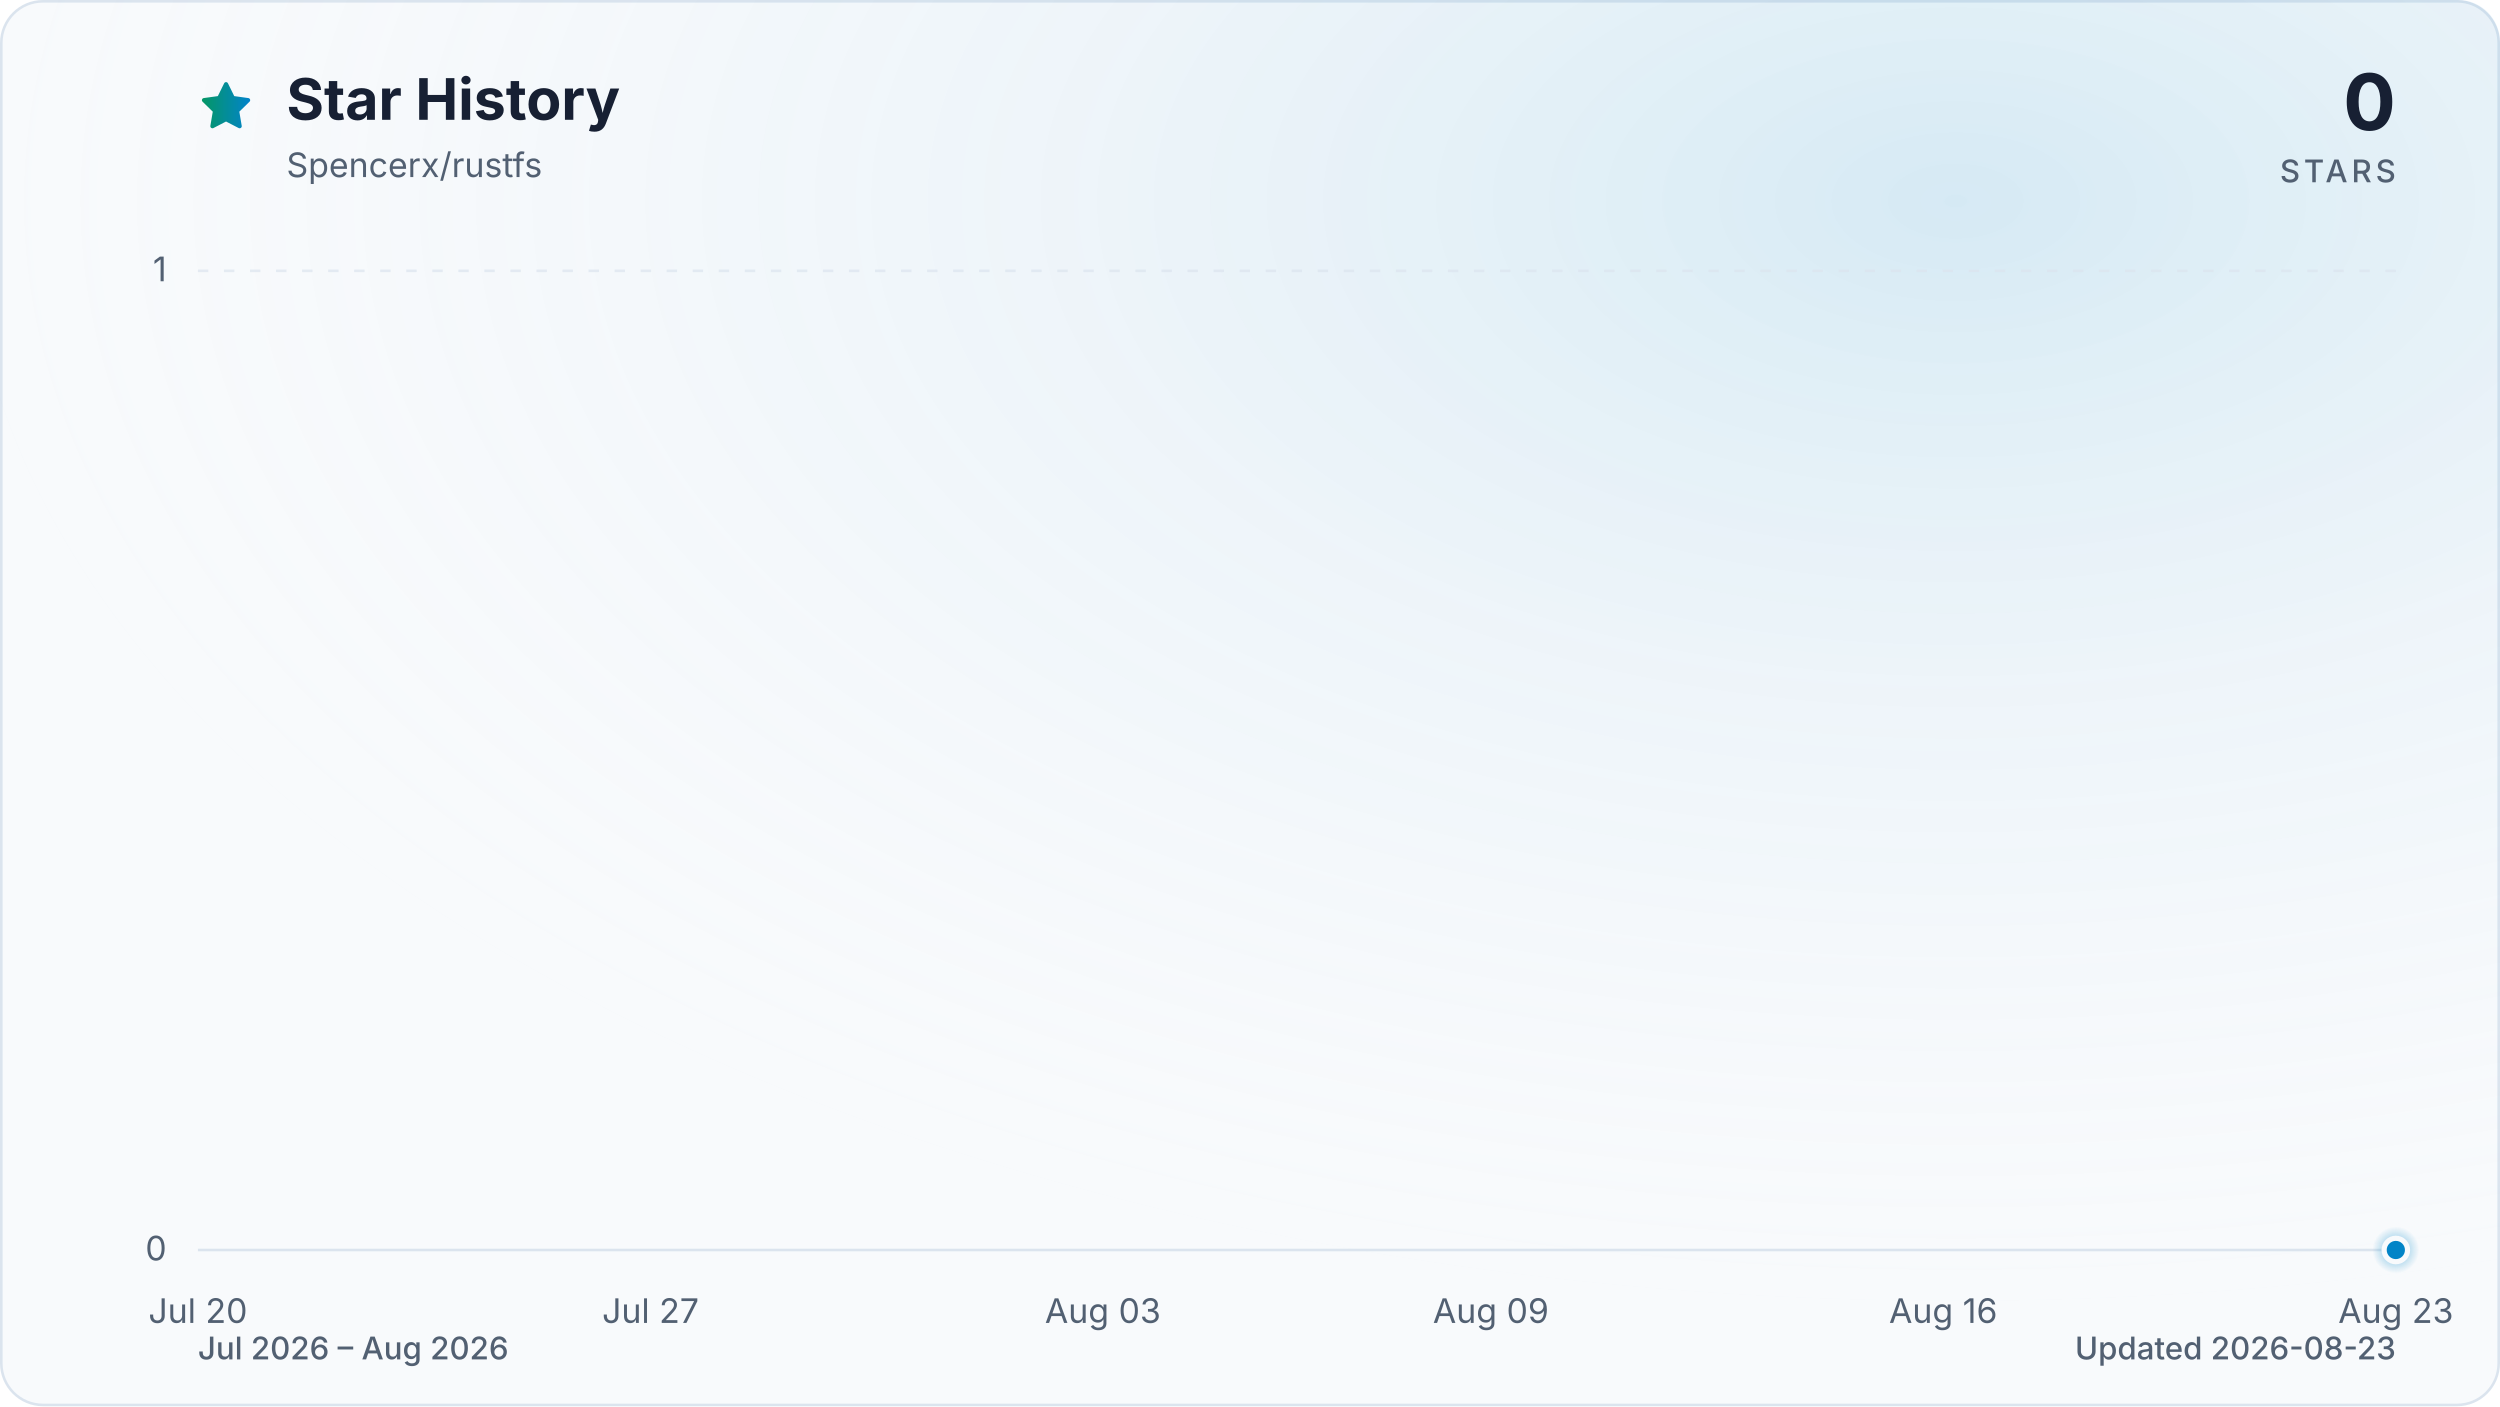
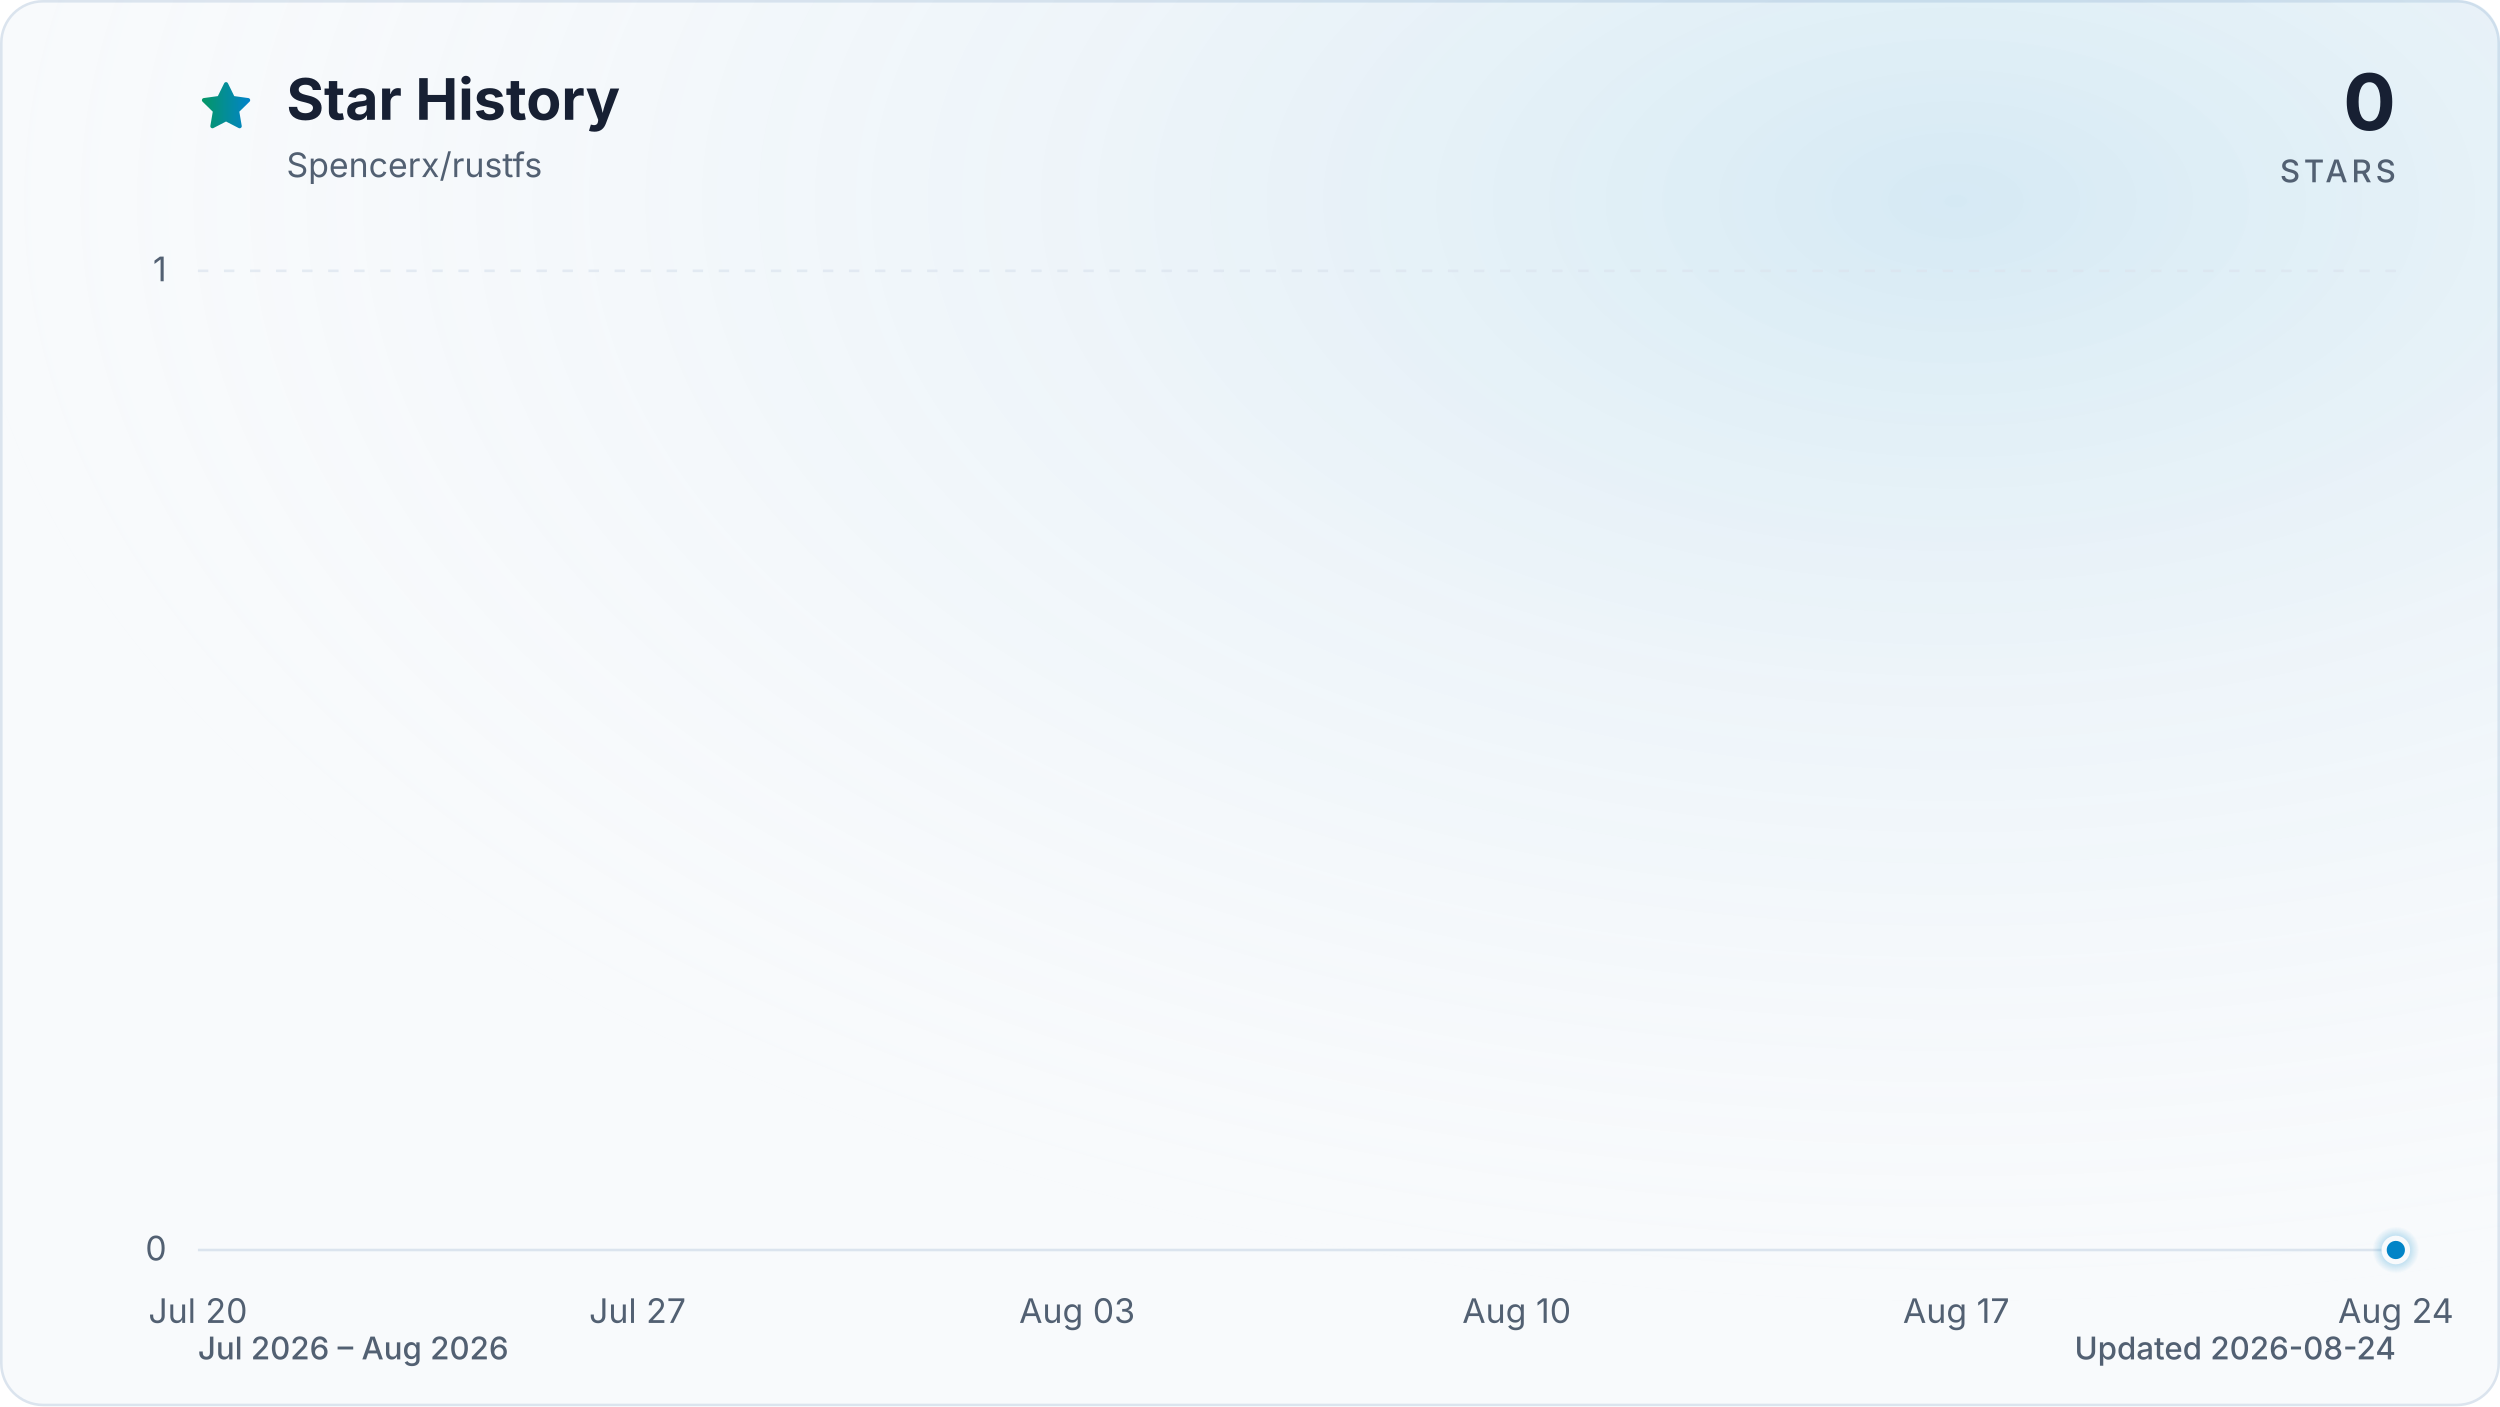
<svg xmlns="http://www.w3.org/2000/svg" viewBox="0 0 960 540" role="img" aria-labelledby="title description" data-style="gradient" data-variant="glow" data-animated="true">
  <defs>
    <linearGradient id="trend" x1="0" y1="0" x2="1" y2="0">
      <stop offset="0%" stop-color="#059669" />
      <stop offset="100%" stop-color="#0284c7" />
    </linearGradient>
    <linearGradient id="area" x1="0" y1="0" x2="0" y2="1">
      <stop offset="0%" stop-color="#059669" stop-opacity="0.30" />
      <stop offset="55%" stop-color="#0284c7" stop-opacity="0.10" />
      <stop offset="100%" stop-color="#0284c7" stop-opacity="0.01" />
    </linearGradient>
    <radialGradient id="marker-halo" cx="50%" cy="50%" r="50%">
      <stop offset="0%" stop-color="#0284c7" stop-opacity="0.55" />
      <stop offset="100%" stop-color="#0284c7" stop-opacity="0" />
    </radialGradient>
    <radialGradient id="surface-glow" cx="78%" cy="14%" r="80%">
      <stop offset="0%" stop-color="#0284c7" stop-opacity="0.14" />
      <stop offset="100%" stop-color="#f8fafc" stop-opacity="0" />
    </radialGradient>
    <filter id="trend-glow" x="-20%" y="-20%" width="140%" height="140%">
      <feGaussianBlur stdDeviation="7" />
    </filter>
  </defs>
  <style>
.trend-enter{transform-box:fill-box;transform-origin:center;animation:trend-enter 520ms cubic-bezier(0.16,1,0.3,1)}
.marker-enter{transform-box:fill-box;transform-origin:center;animation:marker-enter 320ms cubic-bezier(0.16,1,0.3,1) 200ms both}
.marker-pulse{transform-box:fill-box;transform-origin:center;animation:marker-pulse 2.6s ease-out infinite}
@keyframes trend-enter{from{opacity:.35;transform:translateY(10px)}to{opacity:1;transform:translateY(0)}}
@keyframes marker-enter{from{opacity:0;transform:scale(.4)}to{opacity:1;transform:scale(1)}}
@keyframes marker-pulse{0%{opacity:.5;transform:scale(.7)}70%,100%{opacity:0;transform:scale(2.1)}}
@media (prefers-reduced-motion:reduce){.trend-enter,.marker-enter,.marker-pulse{animation:none!important}}
@media (prefers-reduced-motion:reduce){.marker-pulse{opacity:0}}
</style>
  <rect x="0.5" y="0.5" width="959" height="539" fill="#f8fafc" stroke="#dbe4ee" stroke-width="1" rx="16" />
  <rect width="960" height="540" fill="url(#surface-glow)" rx="16" />
  <path d="M12 2.6l2.9 5.9 6.5.9-4.7 4.6 1.1 6.5-5.8-3-5.8 3 1.1-6.5-4.7-4.6 6.5-.9L12 2.6Z" transform="translate(76 30) scale(.9)" fill="url(#trend)" stroke="url(#trend)" stroke-width="1.8" stroke-linejoin="round" aria-hidden="true" />
  <text x="110" y="46" fill="#172033" font-family="ui-sans-serif, system-ui, -apple-system, BlinkMacSystemFont, 'Segoe UI', sans-serif" font-size="22" font-weight="700">Star History</text>
  <text x="110" y="68" fill="#526072" font-family="ui-sans-serif, system-ui, -apple-system, BlinkMacSystemFont, 'Segoe UI', sans-serif" font-size="13">Spencerx/rustfs</text>
  <text x="920" y="50" fill="#172033" font-family="ui-sans-serif, system-ui, -apple-system, BlinkMacSystemFont, 'Segoe UI', sans-serif" font-size="30" font-weight="700" text-anchor="end">0</text>
  <text x="920" y="70" fill="#526072" font-family="ui-sans-serif, system-ui, -apple-system, BlinkMacSystemFont, 'Segoe UI', sans-serif" font-size="12" font-weight="500" letter-spacing="1.5" text-anchor="end">STARS</text>
  <line x1="76" y1="480.0" x2="920" y2="480.0" stroke="#dbe4ee" stroke-width="1" stroke-dasharray="0" opacity="1" />
  <text x="64" y="484.0" fill="#526072" font-family="ui-sans-serif, system-ui, -apple-system, BlinkMacSystemFont, 'Segoe UI', sans-serif" font-size="13" text-anchor="end">0</text>
  <line x1="76" y1="104.0" x2="920" y2="104.0" stroke="#dbe4ee" stroke-width="1" stroke-dasharray="4 6" opacity="0.7" />
  <text x="64" y="108.0" fill="#526072" font-family="ui-sans-serif, system-ui, -apple-system, BlinkMacSystemFont, 'Segoe UI', sans-serif" font-size="13" text-anchor="end">1</text>
  <text x="76.0" y="508" fill="#526072" font-family="ui-sans-serif, system-ui, -apple-system, BlinkMacSystemFont, 'Segoe UI', sans-serif" font-size="13" text-anchor="middle">Jul 20</text>
-   <text x="249.8" y="508" fill="#526072" font-family="ui-sans-serif, system-ui, -apple-system, BlinkMacSystemFont, 'Segoe UI', sans-serif" font-size="13" text-anchor="middle">Jul 27</text>
-   <text x="423.5" y="508" fill="#526072" font-family="ui-sans-serif, system-ui, -apple-system, BlinkMacSystemFont, 'Segoe UI', sans-serif" font-size="13" text-anchor="middle">Aug 03</text>
-   <text x="572.5" y="508" fill="#526072" font-family="ui-sans-serif, system-ui, -apple-system, BlinkMacSystemFont, 'Segoe UI', sans-serif" font-size="13" text-anchor="middle">Aug 09</text>
-   <text x="746.2" y="508" fill="#526072" font-family="ui-sans-serif, system-ui, -apple-system, BlinkMacSystemFont, 'Segoe UI', sans-serif" font-size="13" text-anchor="middle">Aug 16</text>
-   <text x="920.0" y="508" fill="#526072" font-family="ui-sans-serif, system-ui, -apple-system, BlinkMacSystemFont, 'Segoe UI', sans-serif" font-size="13" text-anchor="middle">Aug 23</text>
+   <text x="244.8" y="508" fill="#526072" font-family="ui-sans-serif, system-ui, -apple-system, BlinkMacSystemFont, 'Segoe UI', sans-serif" font-size="13" text-anchor="middle">Jul 27</text>
+   <text x="413.6" y="508" fill="#526072" font-family="ui-sans-serif, system-ui, -apple-system, BlinkMacSystemFont, 'Segoe UI', sans-serif" font-size="13" text-anchor="middle">Aug 03</text>
+   <text x="582.4" y="508" fill="#526072" font-family="ui-sans-serif, system-ui, -apple-system, BlinkMacSystemFont, 'Segoe UI', sans-serif" font-size="13" text-anchor="middle">Aug 10</text>
+   <text x="751.2" y="508" fill="#526072" font-family="ui-sans-serif, system-ui, -apple-system, BlinkMacSystemFont, 'Segoe UI', sans-serif" font-size="13" text-anchor="middle">Aug 17</text>
+   <text x="920.0" y="508" fill="#526072" font-family="ui-sans-serif, system-ui, -apple-system, BlinkMacSystemFont, 'Segoe UI', sans-serif" font-size="13" text-anchor="middle">Aug 24</text>
  <g class="trend-enter">
-     <path d="M 76.0 480.0 C 109.1 480.0, 142.2 480.0, 175.3 480.0 C 200.1 480.0, 224.9 480.0, 249.8 480.0 C 274.6 480.0, 299.4 480.0, 324.2 480.0 C 340.8 480.0, 357.3 480.0, 373.9 480.0 C 382.2 480.0, 390.4 480.0, 398.7 480.0 C 431.8 480.0, 464.9 480.0, 498.0 480.0 C 531.1 480.0, 564.2 480.0, 597.3 480.0 C 613.8 480.0, 630.4 480.0, 646.9 480.0 C 655.2 480.0, 663.5 480.0, 671.8 480.0 C 696.6 480.0, 721.4 480.0, 746.2 480.0 C 754.5 480.0, 762.8 480.0, 771.1 480.0 C 820.7 480.0, 870.4 480.0, 920.0 480.0 L 920.0 480.0 L 76.0 480.0 Z" fill="url(#area)" />
-     <path d="M 76.0 480.0 C 109.1 480.0, 142.2 480.0, 175.3 480.0 C 200.1 480.0, 224.9 480.0, 249.8 480.0 C 274.6 480.0, 299.4 480.0, 324.2 480.0 C 340.8 480.0, 357.3 480.0, 373.9 480.0 C 382.2 480.0, 390.4 480.0, 398.7 480.0 C 431.8 480.0, 464.9 480.0, 498.0 480.0 C 531.1 480.0, 564.2 480.0, 597.3 480.0 C 613.8 480.0, 630.4 480.0, 646.9 480.0 C 655.2 480.0, 663.5 480.0, 671.8 480.0 C 696.6 480.0, 721.4 480.0, 746.2 480.0 C 754.5 480.0, 762.8 480.0, 771.1 480.0 C 820.7 480.0, 870.4 480.0, 920.0 480.0" fill="none" stroke="url(#trend)" stroke-width="12" stroke-linecap="round" stroke-linejoin="round" opacity="0.16" filter="url(#trend-glow)" />
-     <path d="M 76.0 480.0 C 109.1 480.0, 142.2 480.0, 175.3 480.0 C 200.1 480.0, 224.9 480.0, 249.8 480.0 C 274.6 480.0, 299.4 480.0, 324.2 480.0 C 340.8 480.0, 357.3 480.0, 373.9 480.0 C 382.2 480.0, 390.4 480.0, 398.7 480.0 C 431.8 480.0, 464.9 480.0, 498.0 480.0 C 531.1 480.0, 564.2 480.0, 597.3 480.0 C 613.8 480.0, 630.4 480.0, 646.9 480.0 C 655.2 480.0, 663.5 480.0, 671.8 480.0 C 696.6 480.0, 721.4 480.0, 746.2 480.0 C 754.5 480.0, 762.8 480.0, 771.1 480.0 C 820.7 480.0, 870.4 480.0, 920.0 480.0" fill="none" stroke="url(#trend)" stroke-width="3" stroke-linecap="round" stroke-linejoin="round" />
+     <path d="M 76.0 480.0 C 108.2 480.0, 140.3 480.0, 172.5 480.0 C 196.6 480.0, 220.7 480.0, 244.8 480.0 C 268.9 480.0, 293.0 480.0, 317.1 480.0 C 333.2 480.0, 349.3 480.0, 365.4 480.0 C 373.4 480.0, 381.4 480.0, 389.5 480.0 C 421.6 480.0, 453.8 480.0, 485.9 480.0 C 518.1 480.0, 550.2 480.0, 582.4 480.0 C 598.5 480.0, 614.6 480.0, 630.6 480.0 C 638.7 480.0, 646.7 480.0, 654.7 480.0 C 678.9 480.0, 703.0 480.0, 727.1 480.0 C 735.1 480.0, 743.2 480.0, 751.2 480.0 C 799.4 480.0, 847.7 480.0, 895.9 480.0 C 903.9 480.0, 912.0 480.0, 920.0 480.0 L 920.0 480.0 L 76.0 480.0 Z" fill="url(#area)" />
+     <path d="M 76.0 480.0 C 108.2 480.0, 140.3 480.0, 172.5 480.0 C 196.6 480.0, 220.7 480.0, 244.8 480.0 C 268.9 480.0, 293.0 480.0, 317.1 480.0 C 333.2 480.0, 349.3 480.0, 365.4 480.0 C 373.4 480.0, 381.4 480.0, 389.5 480.0 C 421.6 480.0, 453.8 480.0, 485.9 480.0 C 518.1 480.0, 550.2 480.0, 582.4 480.0 C 598.5 480.0, 614.6 480.0, 630.6 480.0 C 638.7 480.0, 646.7 480.0, 654.7 480.0 C 678.9 480.0, 703.0 480.0, 727.1 480.0 C 735.1 480.0, 743.2 480.0, 751.2 480.0 C 799.4 480.0, 847.7 480.0, 895.9 480.0 C 903.9 480.0, 912.0 480.0, 920.0 480.0" fill="none" stroke="url(#trend)" stroke-width="12" stroke-linecap="round" stroke-linejoin="round" opacity="0.16" filter="url(#trend-glow)" />
+     <path d="M 76.0 480.0 C 108.2 480.0, 140.3 480.0, 172.5 480.0 C 196.6 480.0, 220.7 480.0, 244.8 480.0 C 268.9 480.0, 293.0 480.0, 317.1 480.0 C 333.2 480.0, 349.3 480.0, 365.4 480.0 C 373.4 480.0, 381.4 480.0, 389.5 480.0 C 421.6 480.0, 453.8 480.0, 485.9 480.0 C 518.1 480.0, 550.2 480.0, 582.4 480.0 C 598.5 480.0, 614.6 480.0, 630.6 480.0 C 638.7 480.0, 646.7 480.0, 654.7 480.0 C 678.9 480.0, 703.0 480.0, 727.1 480.0 C 735.1 480.0, 743.2 480.0, 751.2 480.0 C 799.4 480.0, 847.7 480.0, 895.9 480.0 C 903.9 480.0, 912.0 480.0, 920.0 480.0" fill="none" stroke="url(#trend)" stroke-width="3" stroke-linecap="round" stroke-linejoin="round" />
  </g>
  <g class="marker-enter">
    <circle class="marker-pulse" cx="920.0" cy="480.0" r="9" fill="url(#marker-halo)" />
    <circle cx="920.0" cy="480.0" r="4.5" fill="#0284c7" stroke="#f8fafc" stroke-width="2" />
  </g>
  <text x="76" y="522" fill="#526072" font-family="ui-sans-serif, system-ui, -apple-system, BlinkMacSystemFont, 'Segoe UI', sans-serif" font-size="12" font-weight="500">Jul 2026 – Aug 2026</text>
-   <text x="920" y="522" fill="#526072" font-family="ui-sans-serif, system-ui, -apple-system, BlinkMacSystemFont, 'Segoe UI', sans-serif" font-size="12" font-weight="500" text-anchor="end">Updated 2026-08-23</text>
+   <text x="920" y="522" fill="#526072" font-family="ui-sans-serif, system-ui, -apple-system, BlinkMacSystemFont, 'Segoe UI', sans-serif" font-size="12" font-weight="500" text-anchor="end">Updated 2026-08-24</text>
</svg>
